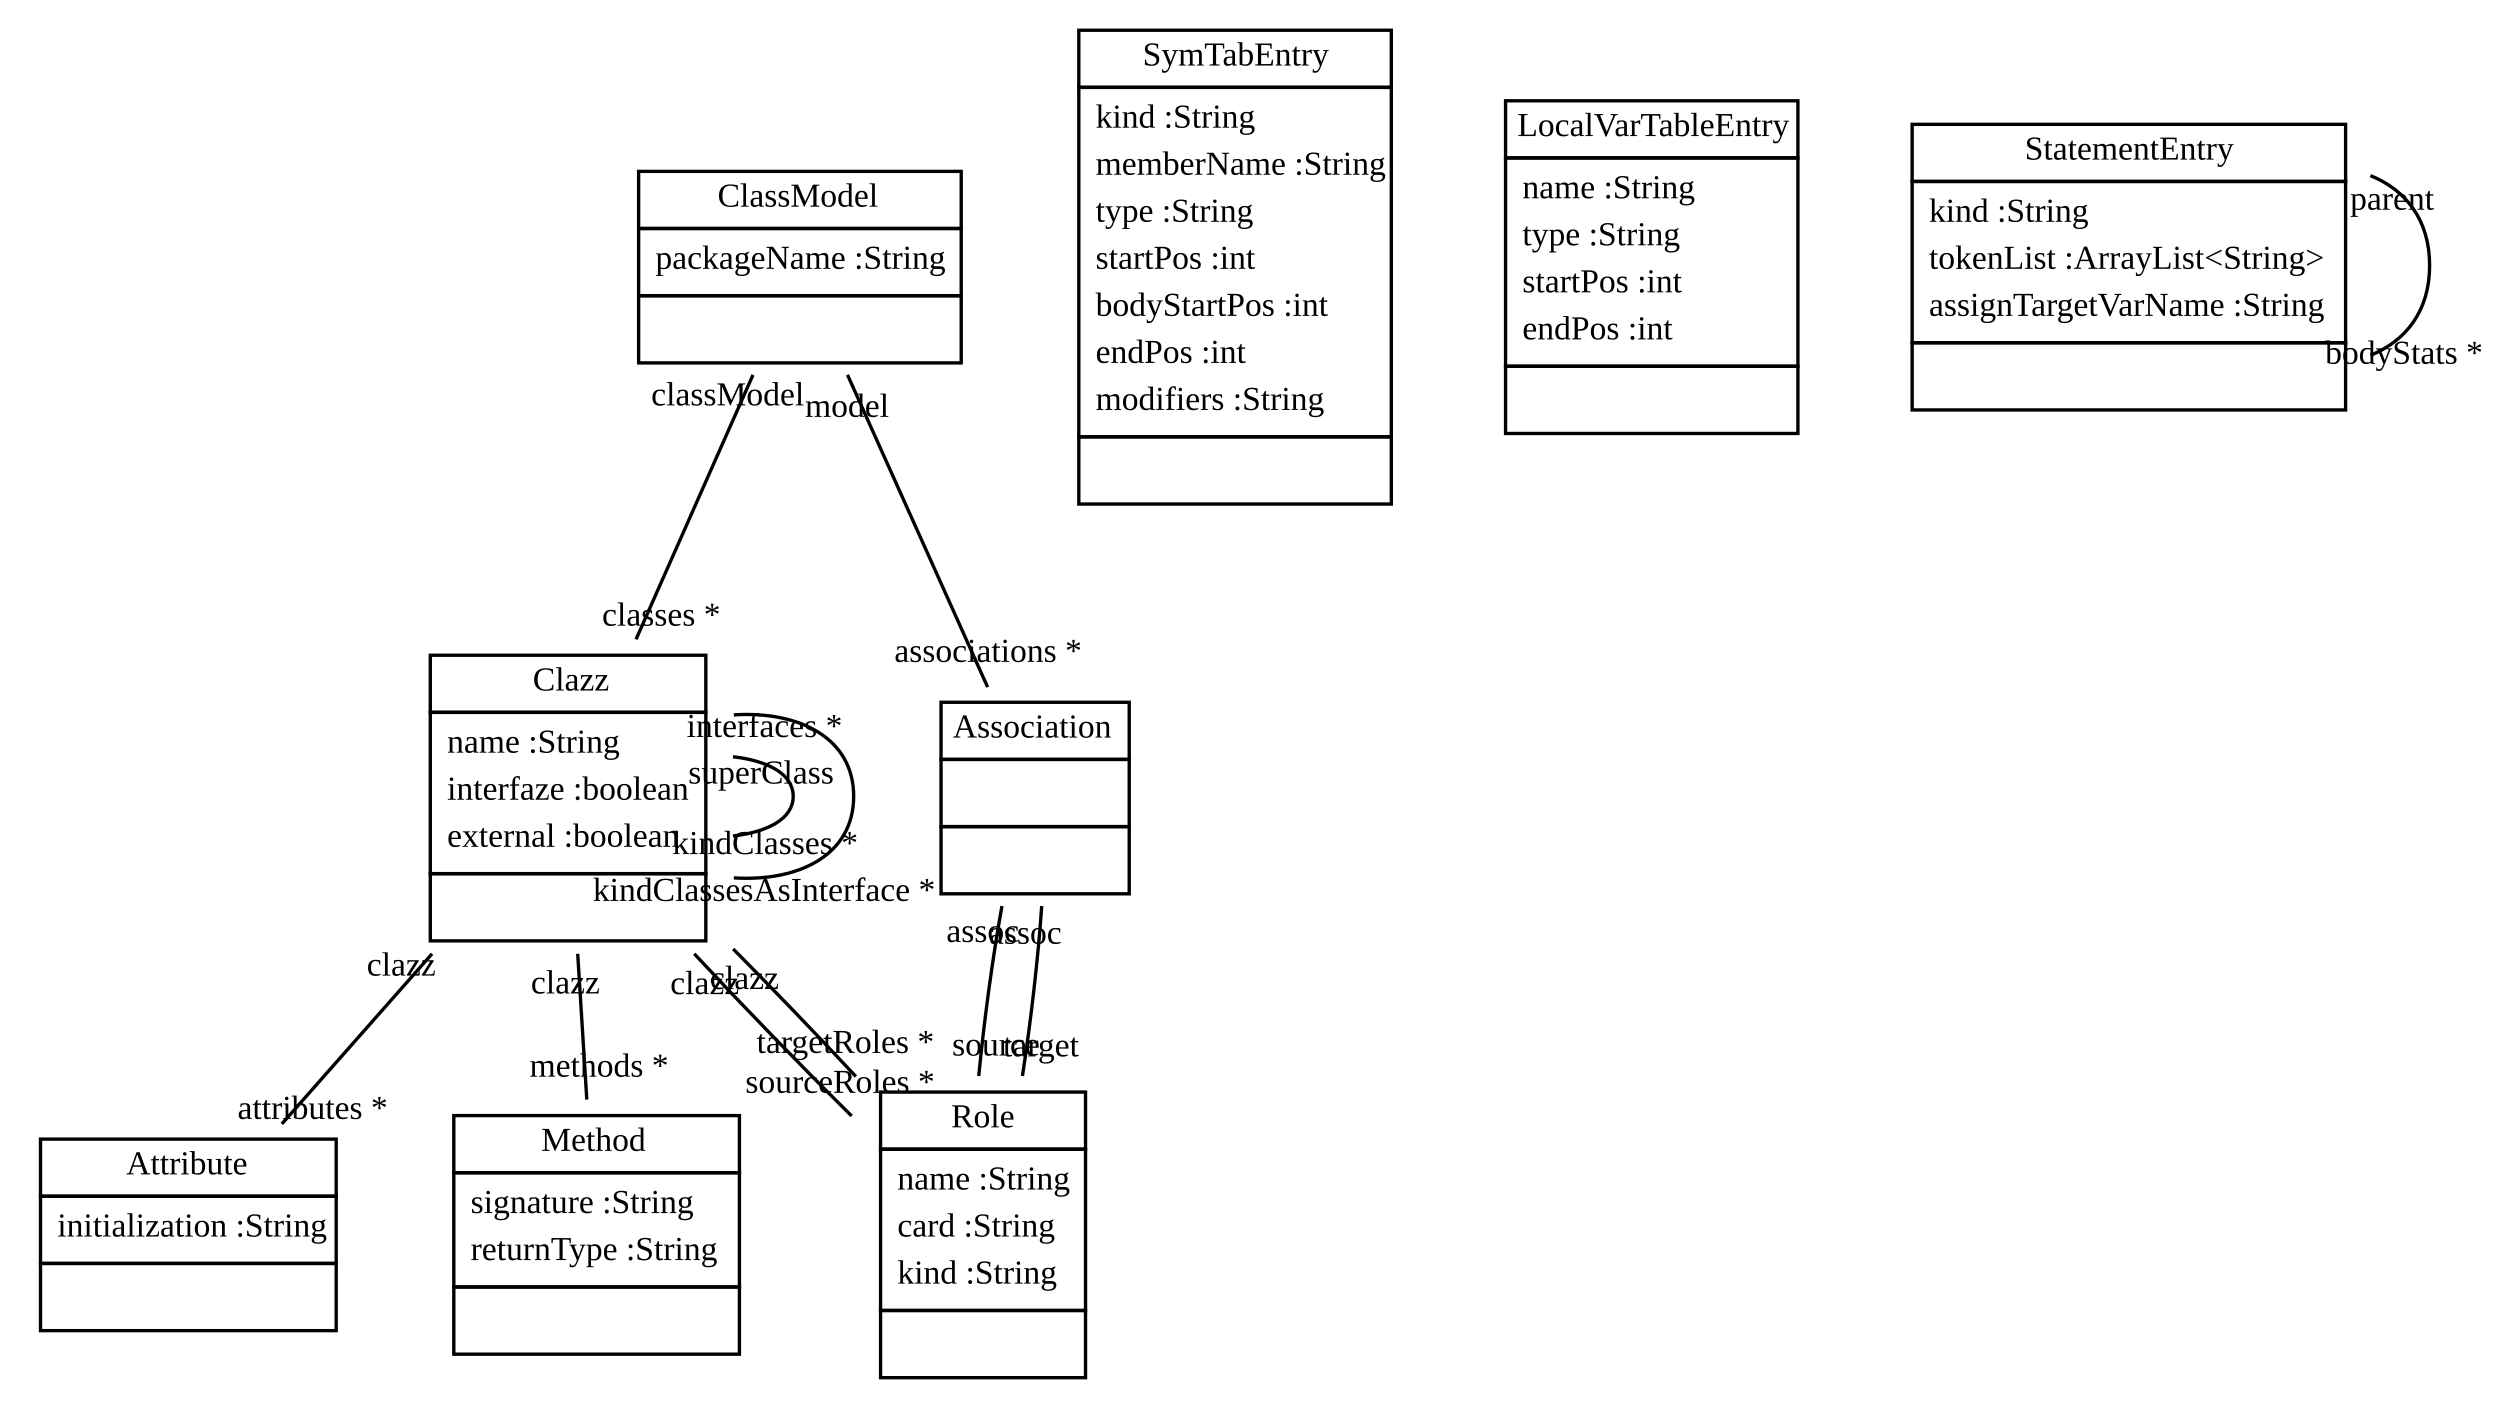
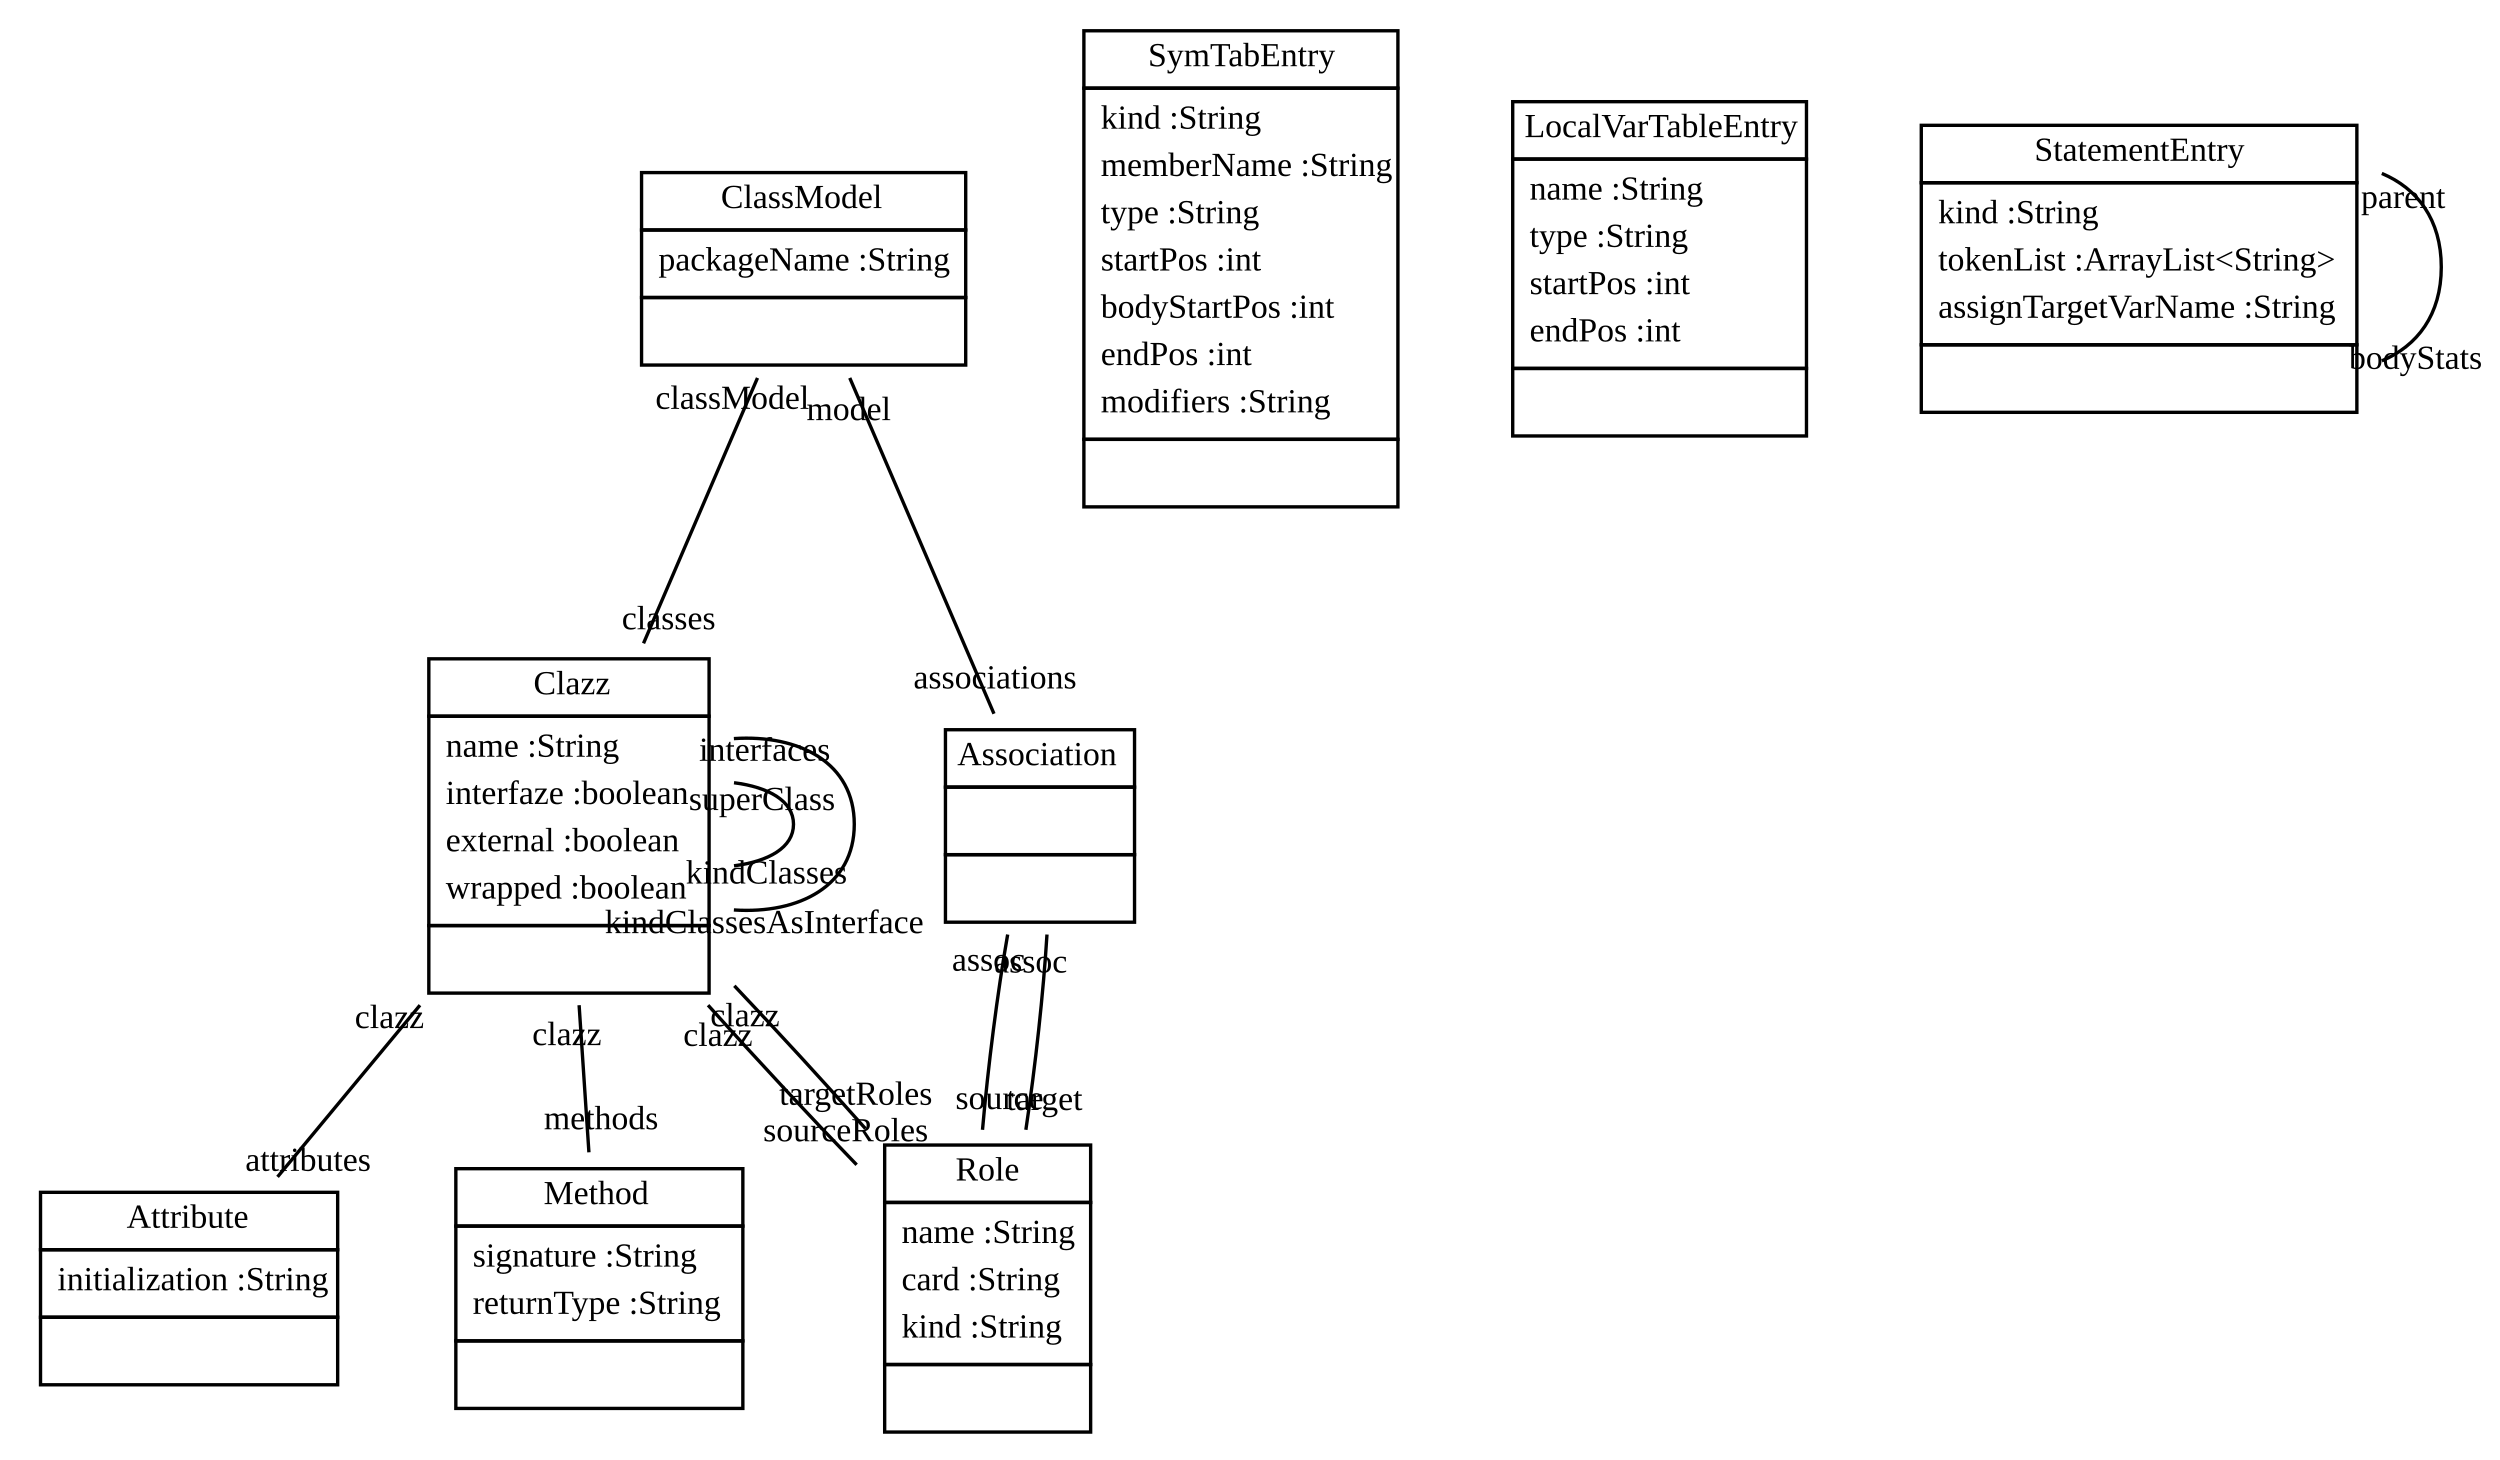
- <svg xmlns="http://www.w3.org/2000/svg" width="744pt" height="418pt" viewBox="0.00 0.00 743.89 418.00">
-   <g id="graph1" class="graph" transform="scale(1 1) rotate(0) translate(4 414)">
-     <polygon fill="white" stroke="white" points="-4,5 -4,-414 740.886,-414 740.886,5 -4,5" />
+ <svg xmlns="http://www.w3.org/2000/svg" xmlns:xlink="http://www.w3.org/1999/xlink" width="740pt" height="432pt" viewBox="0.00 0.00 740.39 432.00">
+   <g id="graph1" class="graph" transform="scale(1 1) rotate(0) translate(4 428)">
+     <polygon fill="white" stroke="white" points="-4,5 -4,-428 737.385,-428 737.385,5 -4,5" />
    <g id="node1" class="node">
-       <polygon fill="none" stroke="black" points="186,-346 186,-363 282,-363 282,-346 186,-346" />
-       <text text-anchor="start" x="209.5" y="-352.5" font-family="Times New Roman,serif" font-size="10.00">ClassModel</text>
-       <polygon fill="none" stroke="black" points="186,-326 186,-346 282,-346 282,-326 186,-326" />
-       <text text-anchor="start" x="191" y="-334" font-family="Times New Roman,serif" font-size="10.00">packageName :String</text>
-       <polygon fill="none" stroke="black" points="186,-306 186,-326 282,-326 282,-306 186,-306" />
-       <text text-anchor="start" x="232.5" y="-314" font-family="Times New Roman,serif" font-size="10.00"> </text>
+       <a xlink:href="../src/org/sdmlib/models/classes/ClassModel.java" xlink:title="&lt;TABLE&gt;">
+         <polygon fill="none" stroke="black" points="186,-360 186,-377 282,-377 282,-360 186,-360" />
+         <text text-anchor="start" x="209.5" y="-366.5" font-family="Times New Roman,serif" font-size="10.00">ClassModel</text>
+       </a>
+       <polygon fill="none" stroke="black" points="186,-340 186,-360 282,-360 282,-340 186,-340" />
+       <text text-anchor="start" x="191" y="-348" font-family="Times New Roman,serif" font-size="10.00">packageName :String</text>
+       <polygon fill="none" stroke="black" points="186,-320 186,-340 282,-340 282,-320 186,-320" />
+       <text text-anchor="start" x="232.5" y="-328" font-family="Times New Roman,serif" font-size="10.00"> </text>
    </g>
    <g id="node2" class="node">
-       <polygon fill="none" stroke="black" points="124,-202 124,-219 206,-219 206,-202 124,-202" />
-       <text text-anchor="start" x="154.5" y="-208.5" font-family="Times New Roman,serif" font-size="10.00">Clazz</text>
-       <polygon fill="none" stroke="black" points="124,-154 124,-202 206,-202 206,-154 124,-154" />
-       <text text-anchor="start" x="129" y="-190" font-family="Times New Roman,serif" font-size="10.00">name :String</text>
-       <text text-anchor="start" x="129" y="-176" font-family="Times New Roman,serif" font-size="10.00">interfaze :boolean</text>
-       <text text-anchor="start" x="129" y="-162" font-family="Times New Roman,serif" font-size="10.00">external :boolean</text>
-       <polygon fill="none" stroke="black" points="124,-134 124,-154 206,-154 206,-134 124,-134" />
-       <text text-anchor="start" x="163.5" y="-142" font-family="Times New Roman,serif" font-size="10.00"> </text>
+       <a xlink:href="../src/org/sdmlib/models/classes/Clazz.java" xlink:title="&lt;TABLE&gt;">
+         <polygon fill="none" stroke="black" points="123,-216 123,-233 206,-233 206,-216 123,-216" />
+         <text text-anchor="start" x="154" y="-222.5" font-family="Times New Roman,serif" font-size="10.00">Clazz</text>
+       </a>
+       <polygon fill="none" stroke="black" points="123,-154 123,-216 206,-216 206,-154 123,-154" />
+       <text text-anchor="start" x="128" y="-204" font-family="Times New Roman,serif" font-size="10.00">name :String</text>
+       <text text-anchor="start" x="128" y="-190" font-family="Times New Roman,serif" font-size="10.00">interfaze :boolean</text>
+       <text text-anchor="start" x="128" y="-176" font-family="Times New Roman,serif" font-size="10.00">external :boolean</text>
+       <text text-anchor="start" x="128" y="-162" font-family="Times New Roman,serif" font-size="10.00">wrapped :boolean</text>
+       <polygon fill="none" stroke="black" points="123,-134 123,-154 206,-154 206,-134 123,-134" />
+       <text text-anchor="start" x="163" y="-142" font-family="Times New Roman,serif" font-size="10.00"> </text>
    </g>
    <g id="edge2" class="edge">
-       <path fill="none" stroke="black" d="M220.037,-302.431C210.035,-279.817 196.411,-249.017 185.222,-223.718" />
-       <text text-anchor="middle" x="192.753" y="-227.797" font-family="Times New Roman,serif" font-size="10.00">classes *</text>
-       <text text-anchor="middle" x="212.506" y="-293.352" font-family="Times New Roman,serif" font-size="10.00">classModel</text>
+       <path fill="none" stroke="black" d="M220.337,-316.185C210.748,-293.857 197.704,-263.483 186.582,-237.585" />
+       <text text-anchor="middle" x="194.042" y="-241.745" font-family="Times New Roman,serif" font-size="10.00">classes</text>
+       <text text-anchor="middle" x="212.878" y="-307.025" font-family="Times New Roman,serif" font-size="10.00">classModel</text>
    </g>
    <g id="node5" class="node">
-       <polygon fill="none" stroke="black" points="276,-188 276,-205 332,-205 332,-188 276,-188" />
-       <text text-anchor="start" x="279.5" y="-194.5" font-family="Times New Roman,serif" font-size="10.00">Association</text>
-       <polygon fill="none" stroke="black" points="276,-168 276,-188 332,-188 332,-168 276,-168" />
-       <text text-anchor="start" x="302.5" y="-176" font-family="Times New Roman,serif" font-size="10.00"> </text>
-       <polygon fill="none" stroke="black" points="276,-148 276,-168 332,-168 332,-148 276,-148" />
-       <text text-anchor="start" x="302.5" y="-156" font-family="Times New Roman,serif" font-size="10.00"> </text>
+       <a xlink:href="../src/org/sdmlib/models/classes/Association.java" xlink:title="&lt;TABLE&gt;">
+         <polygon fill="none" stroke="black" points="276,-195 276,-212 332,-212 332,-195 276,-195" />
+         <text text-anchor="start" x="279.5" y="-201.5" font-family="Times New Roman,serif" font-size="10.00">Association</text>
+       </a>
+       <polygon fill="none" stroke="black" points="276,-175 276,-195 332,-195 332,-175 276,-175" />
+       <text text-anchor="start" x="302.5" y="-183" font-family="Times New Roman,serif" font-size="10.00"> </text>
+       <polygon fill="none" stroke="black" points="276,-155 276,-175 332,-175 332,-155 276,-155" />
+       <text text-anchor="start" x="302.5" y="-163" font-family="Times New Roman,serif" font-size="10.00"> </text>
    </g>
    <g id="edge12" class="edge">
-       <path fill="none" stroke="black" d="M248.166,-302.431C260.31,-275.366 277.717,-236.574 289.856,-209.522" />
-       <text text-anchor="middle" x="290.001" y="-217.021" font-family="Times New Roman,serif" font-size="10.00">associations *</text>
-       <text text-anchor="middle" x="248.02" y="-289.932" font-family="Times New Roman,serif" font-size="10.00">model</text>
+       <path fill="none" stroke="black" d="M247.663,-316.185C259.997,-287.464 278.048,-245.431 290.372,-216.735" />
+       <text text-anchor="middle" x="290.679" y="-224.23" font-family="Times New Roman,serif" font-size="10.00">associations</text>
+       <text text-anchor="middle" x="247.356" y="-303.69" font-family="Times New Roman,serif" font-size="10.00">model</text>
    </g>
    <g id="edge4" class="edge">
-       <path fill="none" stroke="black" d="M214.08,-188.794C224.486,-187.596 232,-183.665 232,-177 232,-170.335 224.486,-166.404 214.08,-165.206" />
-       <text text-anchor="middle" x="223.658" y="-159.83" font-family="Times New Roman,serif" font-size="10.00">kindClasses *</text>
-       <text text-anchor="middle" x="222.44" y="-180.806" font-family="Times New Roman,serif" font-size="10.00">superClass</text>
+       <path fill="none" stroke="black" d="M213.377,-196.302C223.628,-195.007 231,-190.906 231,-184 231,-177.094 223.628,-172.993 213.377,-171.698" />
+       <text text-anchor="middle" x="222.989" y="-166.442" font-family="Times New Roman,serif" font-size="10.00">kindClasses</text>
+       <text text-anchor="middle" x="221.667" y="-188.21" font-family="Times New Roman,serif" font-size="10.00">superClass</text>
    </g>
    <g id="edge6" class="edge">
-       <path fill="none" stroke="black" d="M214.341,-201.254C233.771,-202.477 250,-194.393 250,-177 250,-159.607 233.771,-151.523 214.341,-152.746" />
-       <text text-anchor="middle" x="223.338" y="-145.881" font-family="Times New Roman,serif" font-size="10.00">kindClassesAsInterface *</text>
-       <text text-anchor="middle" x="223.468" y="-194.668" font-family="Times New Roman,serif" font-size="10.00">interfaces *</text>
+       <path fill="none" stroke="black" d="M213.341,-209.374C232.771,-210.653 249,-202.195 249,-184 249,-165.805 232.771,-157.347 213.341,-158.626" />
+       <text text-anchor="middle" x="222.335" y="-151.755" font-family="Times New Roman,serif" font-size="10.00">kindClassesAsInterface</text>
+       <text text-anchor="middle" x="222.47" y="-202.794" font-family="Times New Roman,serif" font-size="10.00">interfaces</text>
    </g>
    <g id="node3" class="node">
-       <polygon fill="none" stroke="black" points="8,-58 8,-75 96,-75 96,-58 8,-58" />
-       <text text-anchor="start" x="33.5" y="-64.5" font-family="Times New Roman,serif" font-size="10.00">Attribute</text>
+       <a xlink:href="../src/org/sdmlib/models/classes/Attribute.java" xlink:title="&lt;TABLE&gt;">
+         <polygon fill="none" stroke="black" points="8,-58 8,-75 96,-75 96,-58 8,-58" />
+         <text text-anchor="start" x="33.5" y="-64.5" font-family="Times New Roman,serif" font-size="10.00">Attribute</text>
+       </a>
      <polygon fill="none" stroke="black" points="8,-38 8,-58 96,-58 96,-38 8,-38" />
      <text text-anchor="start" x="13" y="-46" font-family="Times New Roman,serif" font-size="10.00">initialization :String</text>
      <polygon fill="none" stroke="black" points="8,-18 8,-38 96,-38 96,-18 8,-18" />
      <text text-anchor="start" x="50.5" y="-26" font-family="Times New Roman,serif" font-size="10.00"> </text>
    </g>
    <g id="edge8" class="edge">
-       <path fill="none" stroke="black" d="M124.524,-130.151C109.705,-113.365 93.283,-94.763 79.818,-79.511" />
-       <text text-anchor="middle" x="88.984" y="-81.008" font-family="Times New Roman,serif" font-size="10.00">attributes *</text>
-       <text text-anchor="middle" x="115.357" y="-123.653" font-family="Times New Roman,serif" font-size="10.00">clazz</text>
+       <path fill="none" stroke="black" d="M120.377,-130.419C106.127,-113.243 90.752,-94.71 78.197,-79.577" />
+       <text text-anchor="middle" x="87.237" y="-81.354" font-family="Times New Roman,serif" font-size="10.00">attributes</text>
+       <text text-anchor="middle" x="111.338" y="-123.642" font-family="Times New Roman,serif" font-size="10.00">clazz</text>
    </g>
    <g id="node4" class="node">
-       <polygon fill="none" stroke="black" points="131,-65 131,-82 216,-82 216,-65 131,-65" />
-       <text text-anchor="start" x="157" y="-71.5" font-family="Times New Roman,serif" font-size="10.00">Method</text>
+       <a xlink:href="../src/org/sdmlib/models/classes/Method.java" xlink:title="&lt;TABLE&gt;">
+         <polygon fill="none" stroke="black" points="131,-65 131,-82 216,-82 216,-65 131,-65" />
+         <text text-anchor="start" x="157" y="-71.5" font-family="Times New Roman,serif" font-size="10.00">Method</text>
+       </a>
      <polygon fill="none" stroke="black" points="131,-31 131,-65 216,-65 216,-31 131,-31" />
      <text text-anchor="start" x="136" y="-53" font-family="Times New Roman,serif" font-size="10.00">signature :String</text>
      <text text-anchor="start" x="136" y="-39" font-family="Times New Roman,serif" font-size="10.00">returnType :String</text>
      <polygon fill="none" stroke="black" points="131,-11 131,-31 216,-31 216,-11 131,-11" />
      <text text-anchor="start" x="172" y="-19" font-family="Times New Roman,serif" font-size="10.00"> </text>
    </g>
    <g id="edge10" class="edge">
-       <path fill="none" stroke="black" d="M167.866,-130.151C168.753,-115.947 169.722,-100.443 170.577,-86.769" />
-       <text text-anchor="middle" x="174.23" y="-93.578" font-family="Times New Roman,serif" font-size="10.00">methods *</text>
-       <text text-anchor="middle" x="164.213" y="-118.342" font-family="Times New Roman,serif" font-size="10.00">clazz</text>
+       <path fill="none" stroke="black" d="M167.505,-130.419C168.473,-115.908 169.505,-100.429 170.41,-86.85" />
+       <text text-anchor="middle" x="174.024" y="-93.674" font-family="Times New Roman,serif" font-size="10.00">methods</text>
+       <text text-anchor="middle" x="163.891" y="-118.595" font-family="Times New Roman,serif" font-size="10.00">clazz</text>
    </g>
    <g id="node6" class="node">
-       <polygon fill="none" stroke="black" points="258,-72 258,-89 319,-89 319,-72 258,-72" />
-       <text text-anchor="start" x="279" y="-78.5" font-family="Times New Roman,serif" font-size="10.00">Role</text>
+       <a xlink:href="../src/org/sdmlib/models/classes/Role.java" xlink:title="&lt;TABLE&gt;">
+         <polygon fill="none" stroke="black" points="258,-72 258,-89 319,-89 319,-72 258,-72" />
+         <text text-anchor="start" x="279" y="-78.5" font-family="Times New Roman,serif" font-size="10.00">Role</text>
+       </a>
      <polygon fill="none" stroke="black" points="258,-24 258,-72 319,-72 319,-24 258,-24" />
      <text text-anchor="start" x="263" y="-60" font-family="Times New Roman,serif" font-size="10.00">name :String</text>
      <text text-anchor="start" x="263" y="-46" font-family="Times New Roman,serif" font-size="10.00">card :String</text>
      <text text-anchor="start" x="263" y="-32" font-family="Times New Roman,serif" font-size="10.00">kind :String</text>
      <polygon fill="none" stroke="black" points="258,-4 258,-24 319,-24 319,-4 258,-4" />
      <text text-anchor="start" x="287" y="-12" font-family="Times New Roman,serif" font-size="10.00"> </text>
    </g>
    <g id="edge14" class="edge">
-       <path fill="none" stroke="black" d="M202.556,-130.151C217.414,-114.225 234.443,-96.666 249.404,-81.883" />
-       <text text-anchor="middle" x="245.95" y="-88.768" font-family="Times New Roman,serif" font-size="10.00">sourceRoles *</text>
-       <text text-anchor="middle" x="205.669" y="-118.147" font-family="Times New Roman,serif" font-size="10.00">clazz</text>
+       <path fill="none" stroke="black" d="M205.695,-130.419C219.927,-114.575 235.738,-97.578 249.698,-83.159" />
+       <text text-anchor="middle" x="246.452" y="-90.117" font-family="Times New Roman,serif" font-size="10.00">sourceRoles</text>
+       <text text-anchor="middle" x="208.626" y="-118.358" font-family="Times New Roman,serif" font-size="10.00">clazz</text>
    </g>
    <g id="edge16" class="edge">
-       <path fill="none" stroke="black" d="M214.135,-131.591C226.304,-119.316 239.134,-105.977 250.646,-93.634" />
-       <text text-anchor="middle" x="247.539" y="-100.639" font-family="Times New Roman,serif" font-size="10.00">targetRoles *</text>
-       <text text-anchor="middle" x="217.499" y="-119.674" font-family="Times New Roman,serif" font-size="10.00">clazz</text>
+       <path fill="none" stroke="black" d="M213.482,-136.162C226.468,-122.455 240.205,-107.489 252.323,-93.843" />
+       <text text-anchor="middle" x="249.448" y="-100.921" font-family="Times New Roman,serif" font-size="10.00">targetRoles</text>
+       <text text-anchor="middle" x="216.631" y="-124.171" font-family="Times New Roman,serif" font-size="10.00">clazz</text>
    </g>
    <g id="edge18" class="edge">
-       <path fill="none" stroke="black" d="M294.129,-144.36C291.363,-129.109 288.845,-110.532 287.221,-93.773" />
-       <text text-anchor="middle" x="292.338" y="-99.865" font-family="Times New Roman,serif" font-size="10.00">source</text>
-       <text text-anchor="middle" x="288.396" y="-133.666" font-family="Times New Roman,serif" font-size="10.00">assoc</text>
+       <path fill="none" stroke="black" d="M294.428,-151.348C291.399,-134.125 288.637,-112.515 286.973,-93.514" />
+       <text text-anchor="middle" x="292.012" y="-99.652" font-family="Times New Roman,serif" font-size="10.00">source</text>
+       <text text-anchor="middle" x="288.742" y="-140.622" font-family="Times New Roman,serif" font-size="10.00">assoc</text>
    </g>
    <g id="edge20" class="edge">
-       <path fill="none" stroke="black" d="M305.961,-144.36C304.915,-129.109 302.787,-110.532 300.222,-93.773" />
-       <text text-anchor="middle" x="305.737" y="-99.615" font-family="Times New Roman,serif" font-size="10.00">target</text>
-       <text text-anchor="middle" x="301.077" y="-133.133" font-family="Times New Roman,serif" font-size="10.00">assoc</text>
+       <path fill="none" stroke="black" d="M306.069,-151.348C305.016,-134.125 302.655,-112.515 299.815,-93.514" />
+       <text text-anchor="middle" x="305.298" y="-99.377" font-family="Times New Roman,serif" font-size="10.00">target</text>
+       <text text-anchor="middle" x="301.247" y="-140.088" font-family="Times New Roman,serif" font-size="10.00">assoc</text>
    </g>
    <g id="node7" class="node">
-       <polygon fill="none" stroke="black" points="317,-388 317,-405 410,-405 410,-388 317,-388" />
-       <text text-anchor="start" x="336" y="-394.5" font-family="Times New Roman,serif" font-size="10.00">SymTabEntry</text>
-       <polygon fill="none" stroke="black" points="317,-284 317,-388 410,-388 410,-284 317,-284" />
-       <text text-anchor="start" x="322" y="-376" font-family="Times New Roman,serif" font-size="10.00">kind :String</text>
-       <text text-anchor="start" x="322" y="-362" font-family="Times New Roman,serif" font-size="10.00">memberName :String</text>
-       <text text-anchor="start" x="322" y="-348" font-family="Times New Roman,serif" font-size="10.00">type :String</text>
-       <text text-anchor="start" x="322" y="-334" font-family="Times New Roman,serif" font-size="10.00">startPos :int</text>
-       <text text-anchor="start" x="322" y="-320" font-family="Times New Roman,serif" font-size="10.00">bodyStartPos :int</text>
-       <text text-anchor="start" x="322" y="-306" font-family="Times New Roman,serif" font-size="10.00">endPos :int</text>
-       <text text-anchor="start" x="322" y="-292" font-family="Times New Roman,serif" font-size="10.00">modifiers :String</text>
-       <polygon fill="none" stroke="black" points="317,-264 317,-284 410,-284 410,-264 317,-264" />
-       <text text-anchor="start" x="362" y="-272" font-family="Times New Roman,serif" font-size="10.00"> </text>
+       <a xlink:href="../src/org/sdmlib/codegen/SymTabEntry.java" xlink:title="&lt;TABLE&gt;">
+         <polygon fill="none" stroke="black" points="317,-402 317,-419 410,-419 410,-402 317,-402" />
+         <text text-anchor="start" x="336" y="-408.5" font-family="Times New Roman,serif" font-size="10.00">SymTabEntry</text>
+       </a>
+       <polygon fill="none" stroke="black" points="317,-298 317,-402 410,-402 410,-298 317,-298" />
+       <text text-anchor="start" x="322" y="-390" font-family="Times New Roman,serif" font-size="10.00">kind :String</text>
+       <text text-anchor="start" x="322" y="-376" font-family="Times New Roman,serif" font-size="10.00">memberName :String</text>
+       <text text-anchor="start" x="322" y="-362" font-family="Times New Roman,serif" font-size="10.00">type :String</text>
+       <text text-anchor="start" x="322" y="-348" font-family="Times New Roman,serif" font-size="10.00">startPos :int</text>
+       <text text-anchor="start" x="322" y="-334" font-family="Times New Roman,serif" font-size="10.00">bodyStartPos :int</text>
+       <text text-anchor="start" x="322" y="-320" font-family="Times New Roman,serif" font-size="10.00">endPos :int</text>
+       <text text-anchor="start" x="322" y="-306" font-family="Times New Roman,serif" font-size="10.00">modifiers :String</text>
+       <polygon fill="none" stroke="black" points="317,-278 317,-298 410,-298 410,-278 317,-278" />
+       <text text-anchor="start" x="362" y="-286" font-family="Times New Roman,serif" font-size="10.00"> </text>
    </g>
    <g id="node8" class="node">
-       <polygon fill="none" stroke="black" points="444,-367 444,-384 531,-384 531,-367 444,-367" />
-       <text text-anchor="start" x="447.5" y="-373.5" font-family="Times New Roman,serif" font-size="10.00">LocalVarTableEntry</text>
-       <polygon fill="none" stroke="black" points="444,-305 444,-367 531,-367 531,-305 444,-305" />
-       <text text-anchor="start" x="449" y="-355" font-family="Times New Roman,serif" font-size="10.00">name :String</text>
-       <text text-anchor="start" x="449" y="-341" font-family="Times New Roman,serif" font-size="10.00">type :String</text>
-       <text text-anchor="start" x="449" y="-327" font-family="Times New Roman,serif" font-size="10.00">startPos :int</text>
-       <text text-anchor="start" x="449" y="-313" font-family="Times New Roman,serif" font-size="10.00">endPos :int</text>
-       <polygon fill="none" stroke="black" points="444,-285 444,-305 531,-305 531,-285 444,-285" />
-       <text text-anchor="start" x="486" y="-293" font-family="Times New Roman,serif" font-size="10.00"> </text>
+       <a xlink:href="../src/org/sdmlib/codegen/LocalVarTableEntry.java" xlink:title="&lt;TABLE&gt;">
+         <polygon fill="none" stroke="black" points="444,-381 444,-398 531,-398 531,-381 444,-381" />
+         <text text-anchor="start" x="447.5" y="-387.5" font-family="Times New Roman,serif" font-size="10.00">LocalVarTableEntry</text>
+       </a>
+       <polygon fill="none" stroke="black" points="444,-319 444,-381 531,-381 531,-319 444,-319" />
+       <text text-anchor="start" x="449" y="-369" font-family="Times New Roman,serif" font-size="10.00">name :String</text>
+       <text text-anchor="start" x="449" y="-355" font-family="Times New Roman,serif" font-size="10.00">type :String</text>
+       <text text-anchor="start" x="449" y="-341" font-family="Times New Roman,serif" font-size="10.00">startPos :int</text>
+       <text text-anchor="start" x="449" y="-327" font-family="Times New Roman,serif" font-size="10.00">endPos :int</text>
+       <polygon fill="none" stroke="black" points="444,-299 444,-319 531,-319 531,-299 444,-299" />
+       <text text-anchor="start" x="486" y="-307" font-family="Times New Roman,serif" font-size="10.00"> </text>
    </g>
    <g id="node9" class="node">
-       <polygon fill="none" stroke="black" points="565,-360 565,-377 694,-377 694,-360 565,-360" />
-       <text text-anchor="start" x="598.5" y="-366.5" font-family="Times New Roman,serif" font-size="10.00">StatementEntry</text>
-       <polygon fill="none" stroke="black" points="565,-312 565,-360 694,-360 694,-312 565,-312" />
-       <text text-anchor="start" x="570" y="-348" font-family="Times New Roman,serif" font-size="10.00">kind :String</text>
-       <text text-anchor="start" x="570" y="-334" font-family="Times New Roman,serif" font-size="10.00">tokenList :ArrayList&lt;String&gt;</text>
-       <text text-anchor="start" x="570" y="-320" font-family="Times New Roman,serif" font-size="10.00">assignTargetVarName :String</text>
-       <polygon fill="none" stroke="black" points="565,-292 565,-312 694,-312 694,-292 565,-292" />
-       <text text-anchor="start" x="628" y="-300" font-family="Times New Roman,serif" font-size="10.00"> </text>
+       <a xlink:href="../src/org/sdmlib/codegen/StatementEntry.java" xlink:title="&lt;TABLE&gt;">
+         <polygon fill="none" stroke="black" points="565,-374 565,-391 694,-391 694,-374 565,-374" />
+         <text text-anchor="start" x="598.5" y="-380.5" font-family="Times New Roman,serif" font-size="10.00">StatementEntry</text>
+       </a>
+       <polygon fill="none" stroke="black" points="565,-326 565,-374 694,-374 694,-326 565,-326" />
+       <text text-anchor="start" x="570" y="-362" font-family="Times New Roman,serif" font-size="10.00">kind :String</text>
+       <text text-anchor="start" x="570" y="-348" font-family="Times New Roman,serif" font-size="10.00">tokenList :ArrayList&lt;String&gt;</text>
+       <text text-anchor="start" x="570" y="-334" font-family="Times New Roman,serif" font-size="10.00">assignTargetVarName :String</text>
+       <polygon fill="none" stroke="black" points="565,-306 565,-326 694,-326 694,-306 565,-306" />
+       <text text-anchor="start" x="628" y="-314" font-family="Times New Roman,serif" font-size="10.00"> </text>
    </g>
    <g id="edge22" class="edge">
-       <path fill="none" stroke="black" d="M701.386,-361.732C711.91,-357.489 719,-348.578 719,-335 719,-321.422 711.91,-312.511 701.386,-308.268" />
-       <text text-anchor="middle" x="711.386" y="-305.742" font-family="Times New Roman,serif" font-size="10.00">bodyStats *</text>
-       <text text-anchor="middle" x="707.834" y="-351.588" font-family="Times New Roman,serif" font-size="10.00">parent</text>
+       <path fill="none" stroke="black" d="M701.386,-376.747C711.91,-372.343 719,-363.094 719,-349 719,-334.906 711.91,-325.657 701.386,-321.253" />
+       <text text-anchor="middle" x="711.385" y="-318.871" font-family="Times New Roman,serif" font-size="10.00">bodyStats</text>
+       <text text-anchor="middle" x="707.723" y="-366.511" font-family="Times New Roman,serif" font-size="10.00">parent</text>
    </g>
  </g>
</svg>
